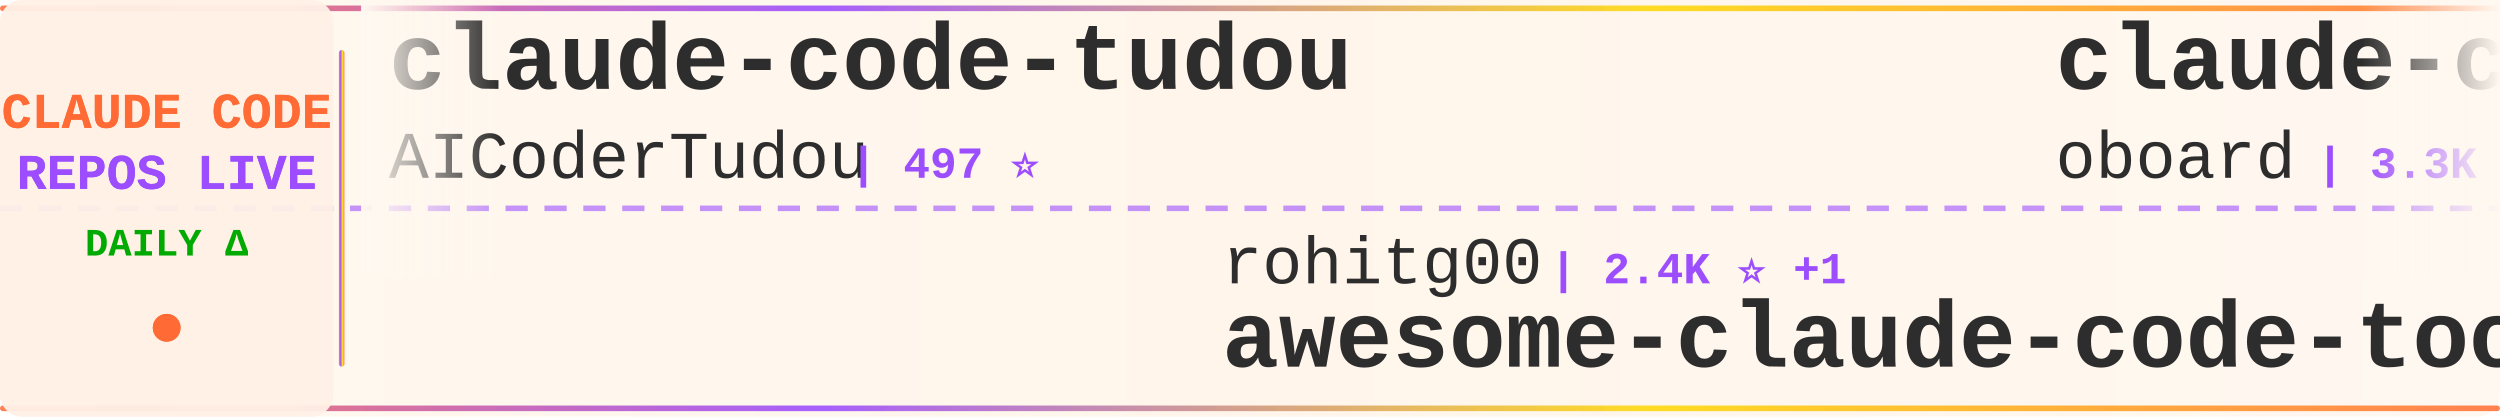
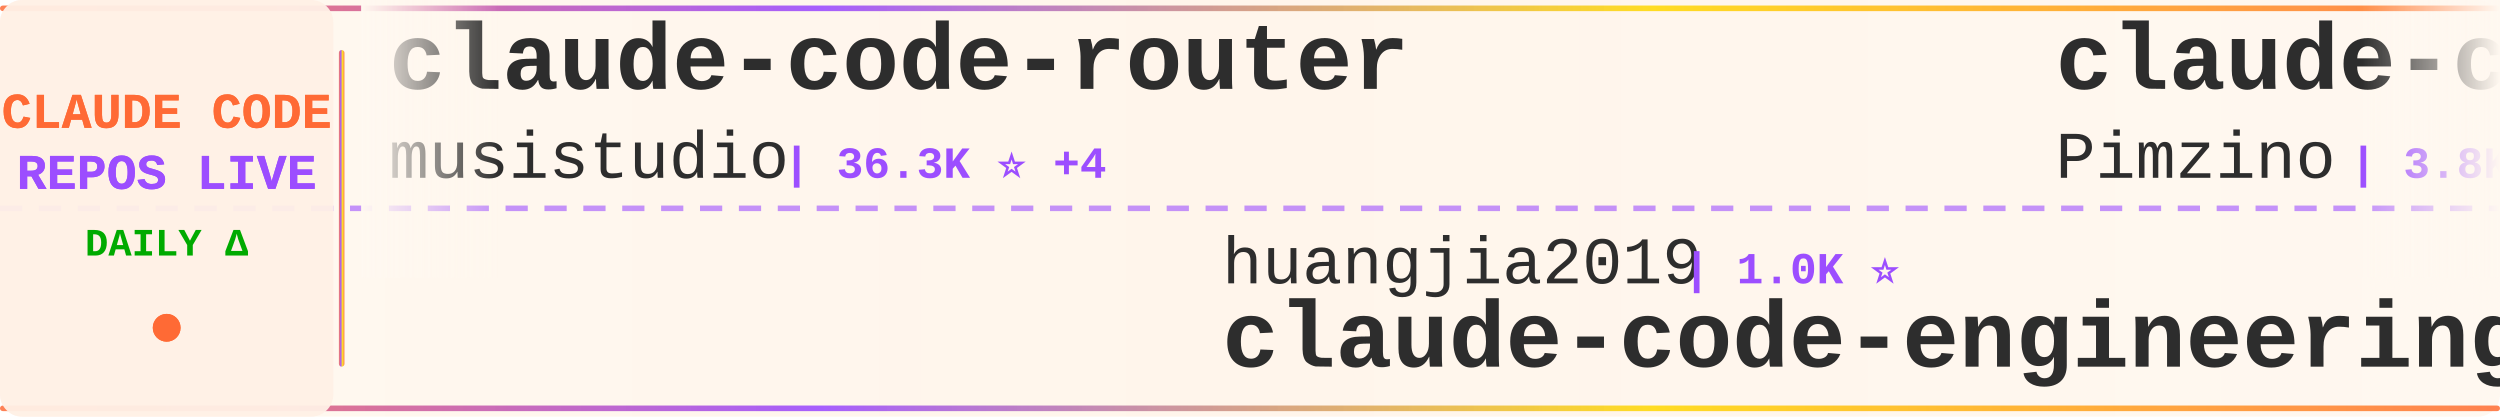
<svg xmlns="http://www.w3.org/2000/svg" width="900" height="150">
  <defs>
    <linearGradient id="tickerBg" x1="0%" y1="0%" x2="100%" y2="0%">
      <stop offset="0%" style="stop-color:#fff8f0;stop-opacity:0.98" />
      <stop offset="50%" style="stop-color:#fff5eb;stop-opacity:1" />
      <stop offset="100%" style="stop-color:#fff8f0;stop-opacity:0.98" />
    </linearGradient>
    <linearGradient id="borderGrad" x1="0%" y1="0%" x2="100%" y2="0%">
      <stop offset="0%" style="stop-color:#FF6B35;stop-opacity:0.85">
        <animate attributeName="stop-opacity" values="0.85;1;0.85" dur="2s" repeatCount="indefinite" />
      </stop>
      <stop offset="33%" style="stop-color:#9C4EFF;stop-opacity:0.9">
        <animate attributeName="stop-opacity" values="0.9;1;0.9" dur="2.2s" repeatCount="indefinite" />
      </stop>
      <stop offset="66%" style="stop-color:#FFD700;stop-opacity:0.85">
        <animate attributeName="stop-opacity" values="0.85;1;0.85" dur="1.8s" repeatCount="indefinite" />
      </stop>
      <stop offset="100%" style="stop-color:#FF6B35;stop-opacity:0.85">
        <animate attributeName="stop-opacity" values="0.85;1;0.85" dur="2s" repeatCount="indefinite" />
      </stop>
    </linearGradient>
    <filter id="textGlow">
      <feGaussianBlur stdDeviation="0.15" result="coloredBlur" />
      <feMerge>
        <feMergeNode in="coloredBlur" />
        <feMergeNode in="SourceGraphic" />
      </feMerge>
    </filter>
    <filter id="metricGlow">
      <feGaussianBlur stdDeviation="0.2" result="coloredBlur" />
      <feMerge>
        <feMergeNode in="coloredBlur" />
        <feMergeNode in="SourceGraphic" />
      </feMerge>
    </filter>
    <linearGradient id="leftFade" x1="0%" y1="0%" x2="100%" y2="0%">
      <stop offset="0%" style="stop-color:#fff8f0;stop-opacity:1" />
      <stop offset="100%" style="stop-color:#fff8f0;stop-opacity:0" />
    </linearGradient>
    <linearGradient id="rightFade" x1="0%" y1="0%" x2="100%" y2="0%">
      <stop offset="0%" style="stop-color:#fff8f0;stop-opacity:0" />
      <stop offset="100%" style="stop-color:#fff8f0;stop-opacity:1" />
    </linearGradient>
  </defs>
  <rect width="900" height="150" fill="url(#tickerBg)" rx="8" />
  <rect x="0" y="2" width="900" height="2" fill="url(#borderGrad)" rx="1" />
  <rect x="0" y="146" width="900" height="2" fill="url(#borderGrad)" rx="1" />
  <line x1="0" y1="75" x2="900" y2="75" stroke="#9C4EFF" stroke-width="2" stroke-dasharray="8 6" opacity="0.6" />
  <rect x="0" y="0" width="120" height="150" fill="#fff0e6" opacity="0.95" rx="8" />
  <text x="60" y="46" font-family="'Courier New', monospace" font-size="18" font-weight="bold" fill="#FF6B35" text-anchor="middle" filter="url(#textGlow)">
    CLAUDE CODE
  </text>
  <text x="60" y="68" font-family="'Courier New', monospace" font-size="18" font-weight="bold" fill="#9C4EFF" text-anchor="middle" filter="url(#textGlow)">
    REPOS LIVE
  </text>
  <text x="60" y="92" font-family="'Courier New', monospace" font-size="14" font-weight="bold" fill="#00aa00" text-anchor="middle">
    DAILY Δ
  </text>
  <circle cx="60" cy="118" r="5" fill="#FF6B35" filter="url(#metricGlow)">
    <animate attributeName="r" values="4;6;4" dur="1.5s" repeatCount="indefinite" />
    <animate attributeName="opacity" values="0.6;1;0.6" dur="1.5s" repeatCount="indefinite" />
  </circle>
  <rect x="122" y="18" width="2" height="114" fill="url(#borderGrad)" rx="1" />
  <clipPath id="tickerClip">
    <rect x="130" y="0" width="770" height="150" />
  </clipPath>
  <g clip-path="url(#tickerClip)">
    <g id="tickerItems">
      <animateTransform attributeName="transform" attributeType="XML" type="translate" from="0 0" to="-3000 0" dur="54s" repeatCount="indefinite" />
      <g transform="translate(0, 0)">
-         <text x="140" y="32" font-family="'Courier New', monospace" font-size="34" font-weight="bold" fill="#2d2d2d">claude-code-tudou</text>
-         <text x="140" y="64" font-family="'Courier New', monospace" font-size="24" font-weight="normal" fill="#2d2d2d" opacity="1.0">AICoderTudou</text>
-         <text x="306" y="64" font-family="'Courier New', monospace" font-size="16" font-weight="bold" fill="#9C4EFF"> | 497 ⭐</text>
+         <text x="140" y="32" font-family="'Courier New', monospace" font-size="34" font-weight="bold" fill="#2d2d2d">claude-code-router</text>
+         <text x="140" y="64" font-family="'Courier New', monospace" font-size="24" font-weight="normal" fill="#2d2d2d" opacity="1.0">musistudio</text>
+         <text x="282" y="64" font-family="'Courier New', monospace" font-size="16" font-weight="bold" fill="#9C4EFF"> | 36.3K ⭐ +4</text>
      </g>
      <g transform="translate(300, 0)">
-         <text x="140" y="102" font-family="'Courier New', monospace" font-size="24" font-weight="normal" fill="#2d2d2d" opacity="1.0">rohitg00</text>
-         <text x="258" y="102" font-family="'Courier New', monospace" font-size="16" font-weight="bold" fill="#9C4EFF"> | 2.4K ⭐ +1</text>
-         <text x="140" y="132" font-family="'Courier New', monospace" font-size="34" font-weight="bold" fill="#2d2d2d">awesome-claude-code-tool...</text>
+         <text x="140" y="102" font-family="'Courier New', monospace" font-size="24" font-weight="normal" fill="#2d2d2d" opacity="1.0">huangjia2019</text>
+         <text x="306" y="102" font-family="'Courier New', monospace" font-size="16" font-weight="bold" fill="#9C4EFF"> | 1.0K ⭐</text>
+         <text x="140" y="132" font-family="'Courier New', monospace" font-size="34" font-weight="bold" fill="#2d2d2d">claude-code-engineering</text>
      </g>
      <g transform="translate(600, 0)">
-         <text x="140" y="32" font-family="'Courier New', monospace" font-size="34" font-weight="bold" fill="#2d2d2d">claude-code-rev</text>
-         <text x="140" y="64" font-family="'Courier New', monospace" font-size="24" font-weight="normal" fill="#2d2d2d" opacity="1.0">oboard</text>
-         <text x="234" y="64" font-family="'Courier New', monospace" font-size="16" font-weight="bold" fill="#9C4EFF"> | 3.3K ⭐</text>
+         <text x="140" y="32" font-family="'Courier New', monospace" font-size="34" font-weight="bold" fill="#2d2d2d">claude-code-spec-workflo...</text>
+         <text x="140" y="64" font-family="'Courier New', monospace" font-size="24" font-weight="normal" fill="#2d2d2d" opacity="1.0">Pimzino</text>
+         <text x="246" y="64" font-family="'Courier New', monospace" font-size="16" font-weight="bold" fill="#9C4EFF"> | 3.8K ⭐</text>
      </g>
      <g transform="translate(900, 0)">
-         <text x="140" y="102" font-family="'Courier New', monospace" font-size="24" font-weight="normal" fill="#2d2d2d" opacity="1.0">LING71671</text>
-         <text x="270" y="102" font-family="'Courier New', monospace" font-size="16" font-weight="bold" fill="#9C4EFF"> | 931 ⭐</text>
-         <text x="140" y="132" font-family="'Courier New', monospace" font-size="34" font-weight="bold" fill="#2d2d2d">Open-ClaudeCode</text>
+         <text x="140" y="102" font-family="'Courier New', monospace" font-size="24" font-weight="normal" fill="#2d2d2d" opacity="1.0">Yeachan-Heo</text>
+         <text x="294" y="102" font-family="'Courier New', monospace" font-size="16" font-weight="bold" fill="#9C4EFF"> | 38.2K ⭐ +1</text>
+         <text x="140" y="132" font-family="'Courier New', monospace" font-size="34" font-weight="bold" fill="#2d2d2d">oh-my-claudecode</text>
      </g>
      <g transform="translate(1200, 0)">
-         <text x="140" y="32" font-family="'Courier New', monospace" font-size="34" font-weight="bold" fill="#2d2d2d">claude-howto</text>
-         <text x="140" y="64" font-family="'Courier New', monospace" font-size="24" font-weight="normal" fill="#2d2d2d" opacity="1.0">luongnv89</text>
-         <text x="270" y="64" font-family="'Courier New', monospace" font-size="16" font-weight="bold" fill="#9C4EFF"> | 40.8K ⭐ +1</text>
+         <text x="140" y="32" font-family="'Courier New', monospace" font-size="34" font-weight="bold" fill="#2d2d2d">claude-code-cli</text>
+         <text x="140" y="64" font-family="'Courier New', monospace" font-size="24" font-weight="normal" fill="#2d2d2d" opacity="1.0">huangserva</text>
+         <text x="282" y="64" font-family="'Courier New', monospace" font-size="16" font-weight="bold" fill="#9C4EFF"> | 621 ⭐</text>
      </g>
      <g transform="translate(1500, 0)">
-         <text x="140" y="102" font-family="'Courier New', monospace" font-size="24" font-weight="normal" fill="#2d2d2d" opacity="1.0">Cranot</text>
-         <text x="234" y="102" font-family="'Courier New', monospace" font-size="16" font-weight="bold" fill="#9C4EFF"> | 2.9K ⭐</text>
-         <text x="140" y="132" font-family="'Courier New', monospace" font-size="34" font-weight="bold" fill="#2d2d2d">claude-code-guide</text>
+         <text x="140" y="102" font-family="'Courier New', monospace" font-size="24" font-weight="normal" fill="#2d2d2d" opacity="1.0">ghuntley</text>
+         <text x="258" y="102" font-family="'Courier New', monospace" font-size="16" font-weight="bold" fill="#9C4EFF"> | 987 ⭐</text>
+         <text x="140" y="132" font-family="'Courier New', monospace" font-size="34" font-weight="bold" fill="#2d2d2d">claude-code-source-code-...</text>
      </g>
      <g transform="translate(1800, 0)">
-         <text x="140" y="32" font-family="'Courier New', monospace" font-size="34" font-weight="bold" fill="#2d2d2d">arcads-claude-code</text>
-         <text x="140" y="64" font-family="'Courier New', monospace" font-size="24" font-weight="normal" fill="#2d2d2d" opacity="1.0">krusemediallc</text>
-         <text x="318" y="64" font-family="'Courier New', monospace" font-size="16" font-weight="bold" fill="#9C4EFF"> | 1.1K ⭐</text>
+         <text x="140" y="32" font-family="'Courier New', monospace" font-size="34" font-weight="bold" fill="#2d2d2d">claude-code-sourcemap</text>
+         <text x="140" y="64" font-family="'Courier New', monospace" font-size="24" font-weight="normal" fill="#2d2d2d" opacity="1.0">ChinaSiro</text>
+         <text x="270" y="64" font-family="'Courier New', monospace" font-size="16" font-weight="bold" fill="#9C4EFF"> | 9.6K ⭐</text>
      </g>
      <g transform="translate(2100, 0)">
-         <text x="140" y="102" font-family="'Courier New', monospace" font-size="24" font-weight="normal" fill="#2d2d2d" opacity="1.0">VoltAgent</text>
-         <text x="270" y="102" font-family="'Courier New', monospace" font-size="16" font-weight="bold" fill="#9C4EFF"> | 23.9K ⭐ +4</text>
-         <text x="140" y="132" font-family="'Courier New', monospace" font-size="34" font-weight="bold" fill="#2d2d2d">awesome-claude-code-suba...</text>
+         <text x="140" y="102" font-family="'Courier New', monospace" font-size="24" font-weight="normal" fill="#2d2d2d" opacity="1.0">Yuyz0112</text>
+         <text x="258" y="102" font-family="'Courier New', monospace" font-size="16" font-weight="bold" fill="#9C4EFF"> | 2.4K ⭐</text>
+         <text x="140" y="132" font-family="'Courier New', monospace" font-size="34" font-weight="bold" fill="#2d2d2d">claude-code-reverse</text>
      </g>
      <g transform="translate(2400, 0)">
-         <text x="140" y="32" font-family="'Courier New', monospace" font-size="34" font-weight="bold" fill="#2d2d2d">claude-code-hooks-master...</text>
-         <text x="140" y="64" font-family="'Courier New', monospace" font-size="24" font-weight="normal" fill="#2d2d2d" opacity="1.0">disler</text>
-         <text x="234" y="64" font-family="'Courier New', monospace" font-size="16" font-weight="bold" fill="#9C4EFF"> | 3.9K ⭐ +1</text>
+         <text x="140" y="32" font-family="'Courier New', monospace" font-size="34" font-weight="bold" fill="#2d2d2d">claude-code-best-practic...</text>
+         <text x="140" y="64" font-family="'Courier New', monospace" font-size="24" font-weight="normal" fill="#2d2d2d" opacity="1.0">shanraisshan</text>
+         <text x="306" y="64" font-family="'Courier New', monospace" font-size="16" font-weight="bold" fill="#9C4EFF"> | 63.9K ⭐ +4</text>
      </g>
      <g transform="translate(2700, 0)">
-         <text x="140" y="102" font-family="'Courier New', monospace" font-size="24" font-weight="normal" fill="#2d2d2d" opacity="1.0">pengchengneo</text>
-         <text x="306" y="102" font-family="'Courier New', monospace" font-size="16" font-weight="bold" fill="#9C4EFF"> | 1.7K ⭐</text>
-         <text x="140" y="132" font-family="'Courier New', monospace" font-size="34" font-weight="bold" fill="#2d2d2d">Claude-Code</text>
+         <text x="140" y="102" font-family="'Courier New', monospace" font-size="24" font-weight="normal" fill="#2d2d2d" opacity="1.0">frankbria</text>
+         <text x="270" y="102" font-family="'Courier New', monospace" font-size="16" font-weight="bold" fill="#9C4EFF"> | 9.6K ⭐ +1</text>
+         <text x="140" y="132" font-family="'Courier New', monospace" font-size="34" font-weight="bold" fill="#2d2d2d">ralph-claude-code</text>
      </g>
      <g transform="translate(3000, 0)">
-         <text x="140" y="32" font-family="'Courier New', monospace" font-size="34" font-weight="bold" fill="#2d2d2d">claude-code-tudou</text>
-         <text x="140" y="64" font-family="'Courier New', monospace" font-size="24" font-weight="normal" fill="#2d2d2d" opacity="1.0">AICoderTudou</text>
-         <text x="306" y="64" font-family="'Courier New', monospace" font-size="16" font-weight="bold" fill="#9C4EFF"> | 497 ⭐</text>
+         <text x="140" y="32" font-family="'Courier New', monospace" font-size="34" font-weight="bold" fill="#2d2d2d">claude-code-router</text>
+         <text x="140" y="64" font-family="'Courier New', monospace" font-size="24" font-weight="normal" fill="#2d2d2d" opacity="1.0">musistudio</text>
+         <text x="282" y="64" font-family="'Courier New', monospace" font-size="16" font-weight="bold" fill="#9C4EFF"> | 36.3K ⭐ +4</text>
      </g>
      <g transform="translate(3300, 0)">
-         <text x="140" y="102" font-family="'Courier New', monospace" font-size="24" font-weight="normal" fill="#2d2d2d" opacity="1.0">rohitg00</text>
-         <text x="258" y="102" font-family="'Courier New', monospace" font-size="16" font-weight="bold" fill="#9C4EFF"> | 2.4K ⭐ +1</text>
-         <text x="140" y="132" font-family="'Courier New', monospace" font-size="34" font-weight="bold" fill="#2d2d2d">awesome-claude-code-tool...</text>
+         <text x="140" y="102" font-family="'Courier New', monospace" font-size="24" font-weight="normal" fill="#2d2d2d" opacity="1.0">huangjia2019</text>
+         <text x="306" y="102" font-family="'Courier New', monospace" font-size="16" font-weight="bold" fill="#9C4EFF"> | 1.0K ⭐</text>
+         <text x="140" y="132" font-family="'Courier New', monospace" font-size="34" font-weight="bold" fill="#2d2d2d">claude-code-engineering</text>
      </g>
      <g transform="translate(3600, 0)">
-         <text x="140" y="32" font-family="'Courier New', monospace" font-size="34" font-weight="bold" fill="#2d2d2d">claude-code-rev</text>
-         <text x="140" y="64" font-family="'Courier New', monospace" font-size="24" font-weight="normal" fill="#2d2d2d" opacity="1.0">oboard</text>
-         <text x="234" y="64" font-family="'Courier New', monospace" font-size="16" font-weight="bold" fill="#9C4EFF"> | 3.3K ⭐</text>
+         <text x="140" y="32" font-family="'Courier New', monospace" font-size="34" font-weight="bold" fill="#2d2d2d">claude-code-spec-workflo...</text>
+         <text x="140" y="64" font-family="'Courier New', monospace" font-size="24" font-weight="normal" fill="#2d2d2d" opacity="1.0">Pimzino</text>
+         <text x="246" y="64" font-family="'Courier New', monospace" font-size="16" font-weight="bold" fill="#9C4EFF"> | 3.8K ⭐</text>
      </g>
      <g transform="translate(3900, 0)">
-         <text x="140" y="102" font-family="'Courier New', monospace" font-size="24" font-weight="normal" fill="#2d2d2d" opacity="1.0">LING71671</text>
-         <text x="270" y="102" font-family="'Courier New', monospace" font-size="16" font-weight="bold" fill="#9C4EFF"> | 931 ⭐</text>
-         <text x="140" y="132" font-family="'Courier New', monospace" font-size="34" font-weight="bold" fill="#2d2d2d">Open-ClaudeCode</text>
+         <text x="140" y="102" font-family="'Courier New', monospace" font-size="24" font-weight="normal" fill="#2d2d2d" opacity="1.0">Yeachan-Heo</text>
+         <text x="294" y="102" font-family="'Courier New', monospace" font-size="16" font-weight="bold" fill="#9C4EFF"> | 38.2K ⭐ +1</text>
+         <text x="140" y="132" font-family="'Courier New', monospace" font-size="34" font-weight="bold" fill="#2d2d2d">oh-my-claudecode</text>
      </g>
    </g>
  </g>
  <rect x="130" y="0" width="50" height="100" fill="url(#leftFade)" />
  <rect x="850" y="0" width="50" height="100" fill="url(#rightFade)" />
</svg>
